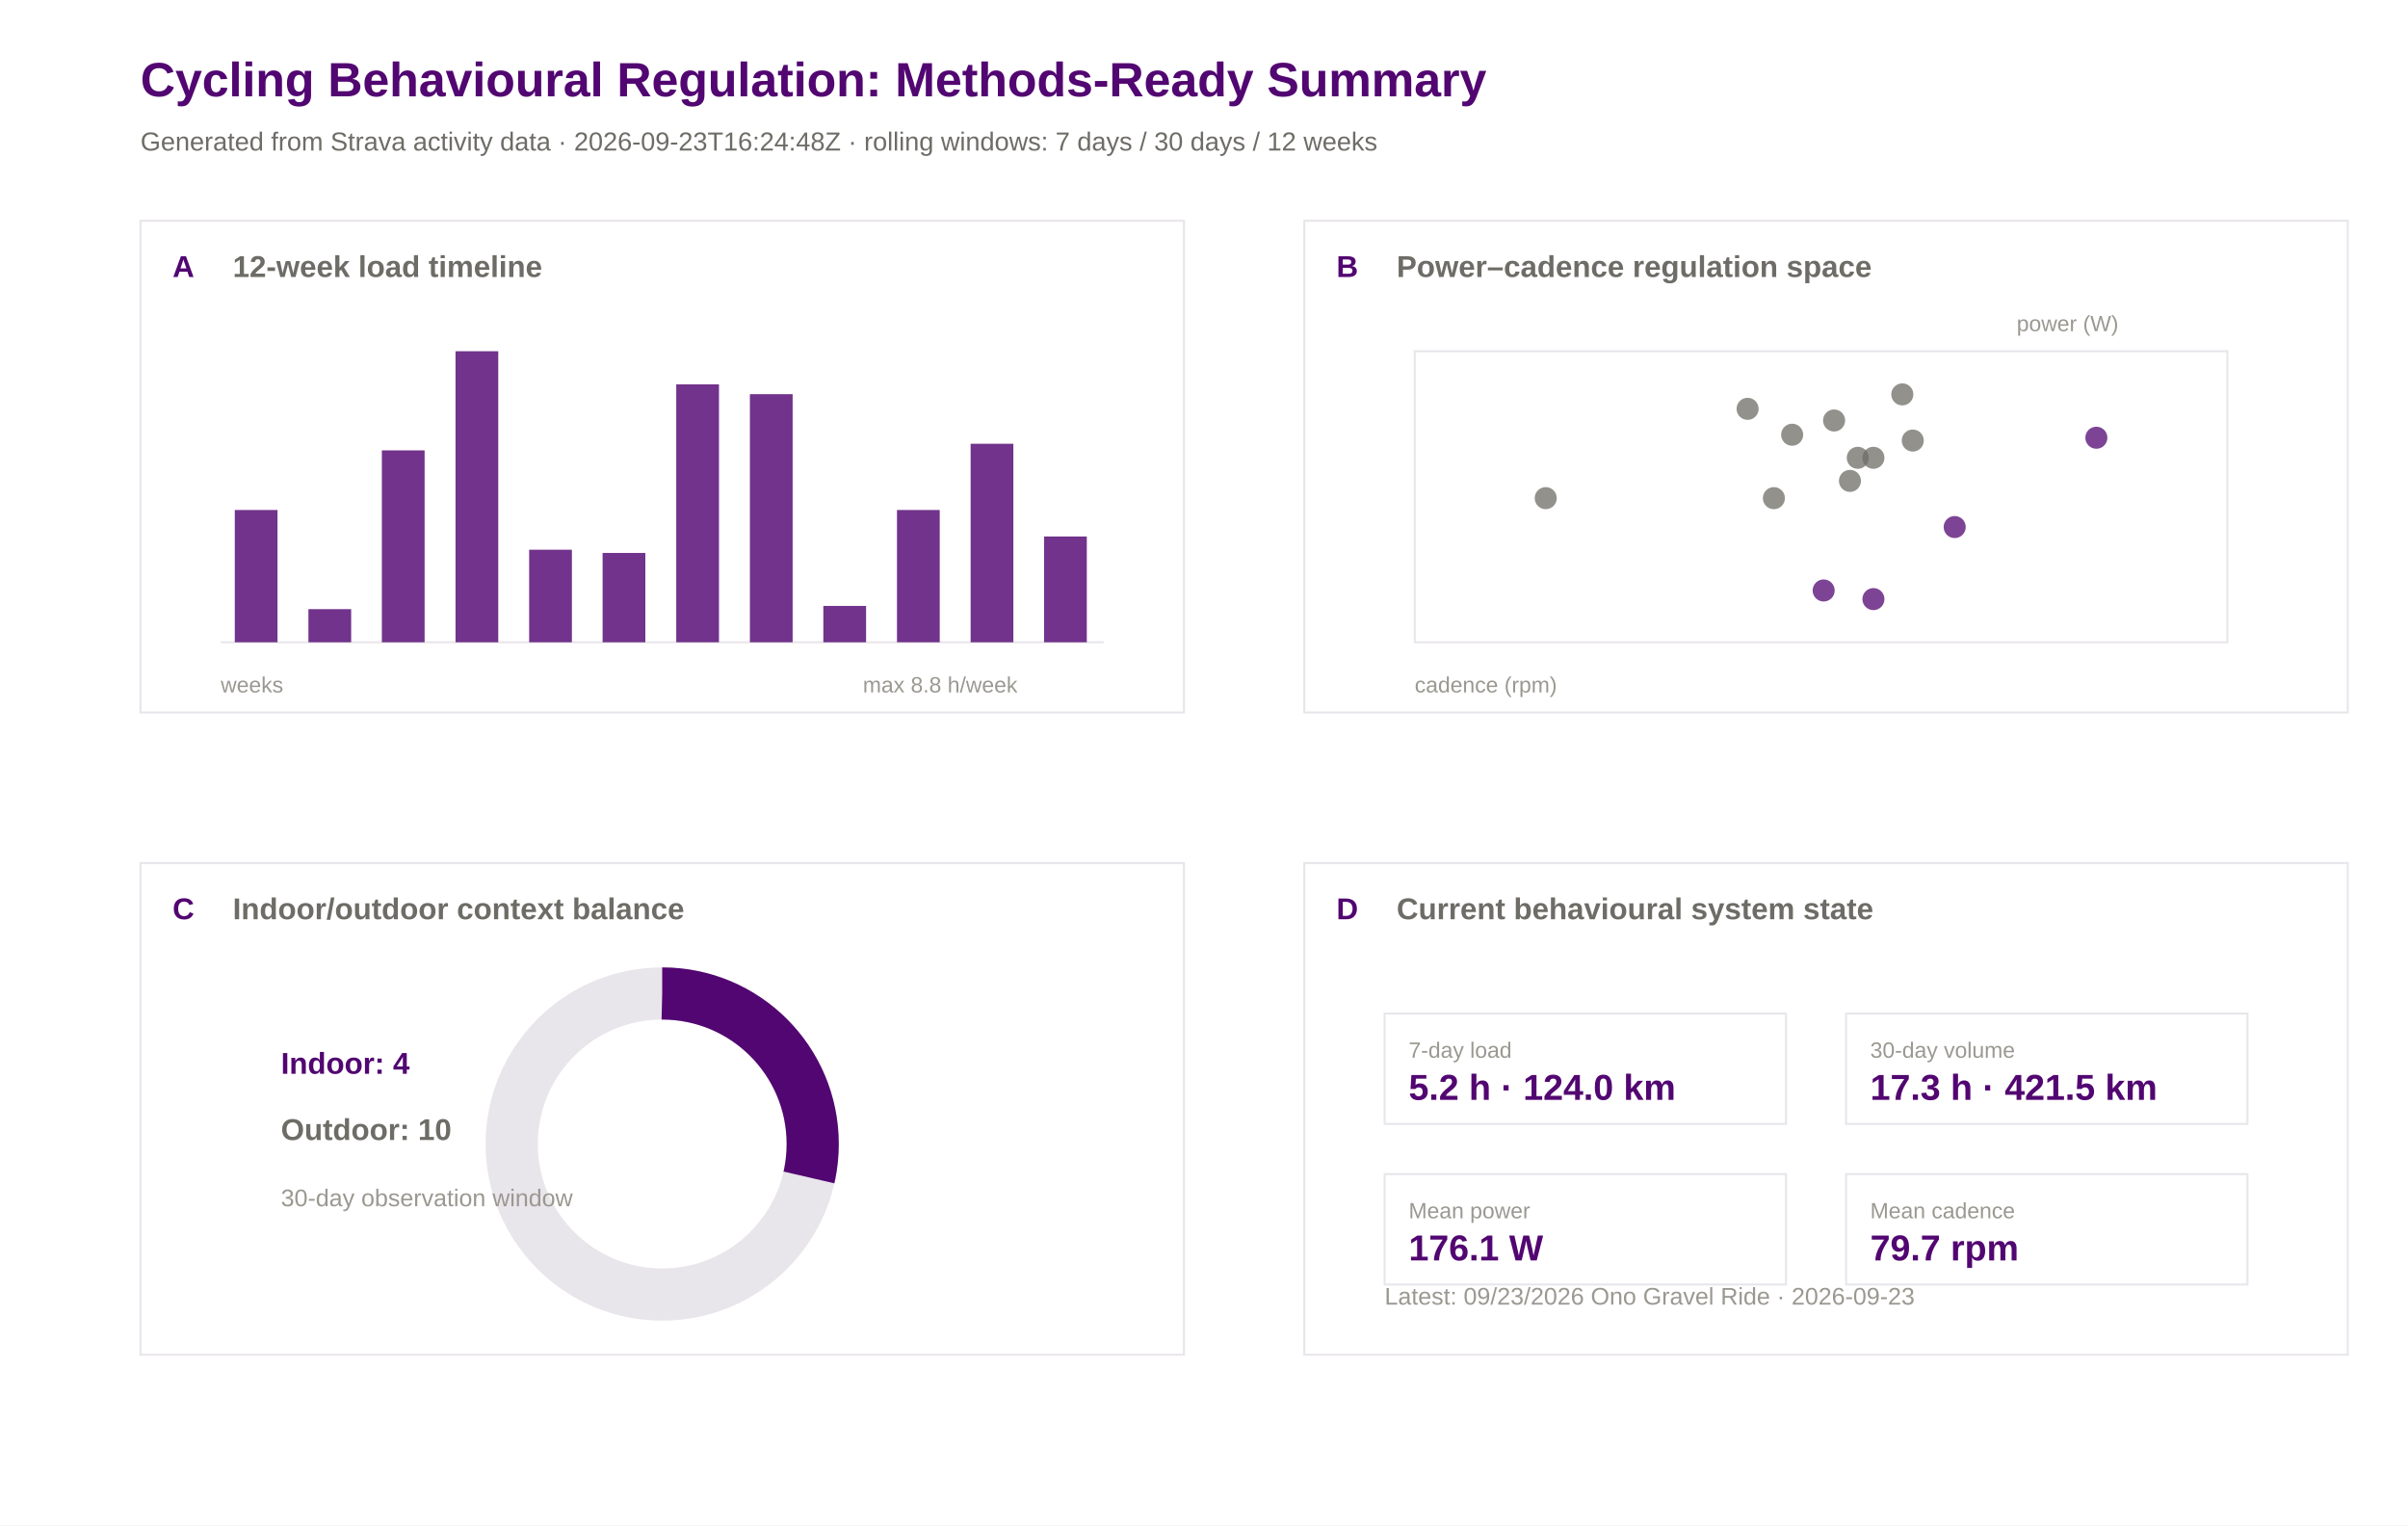
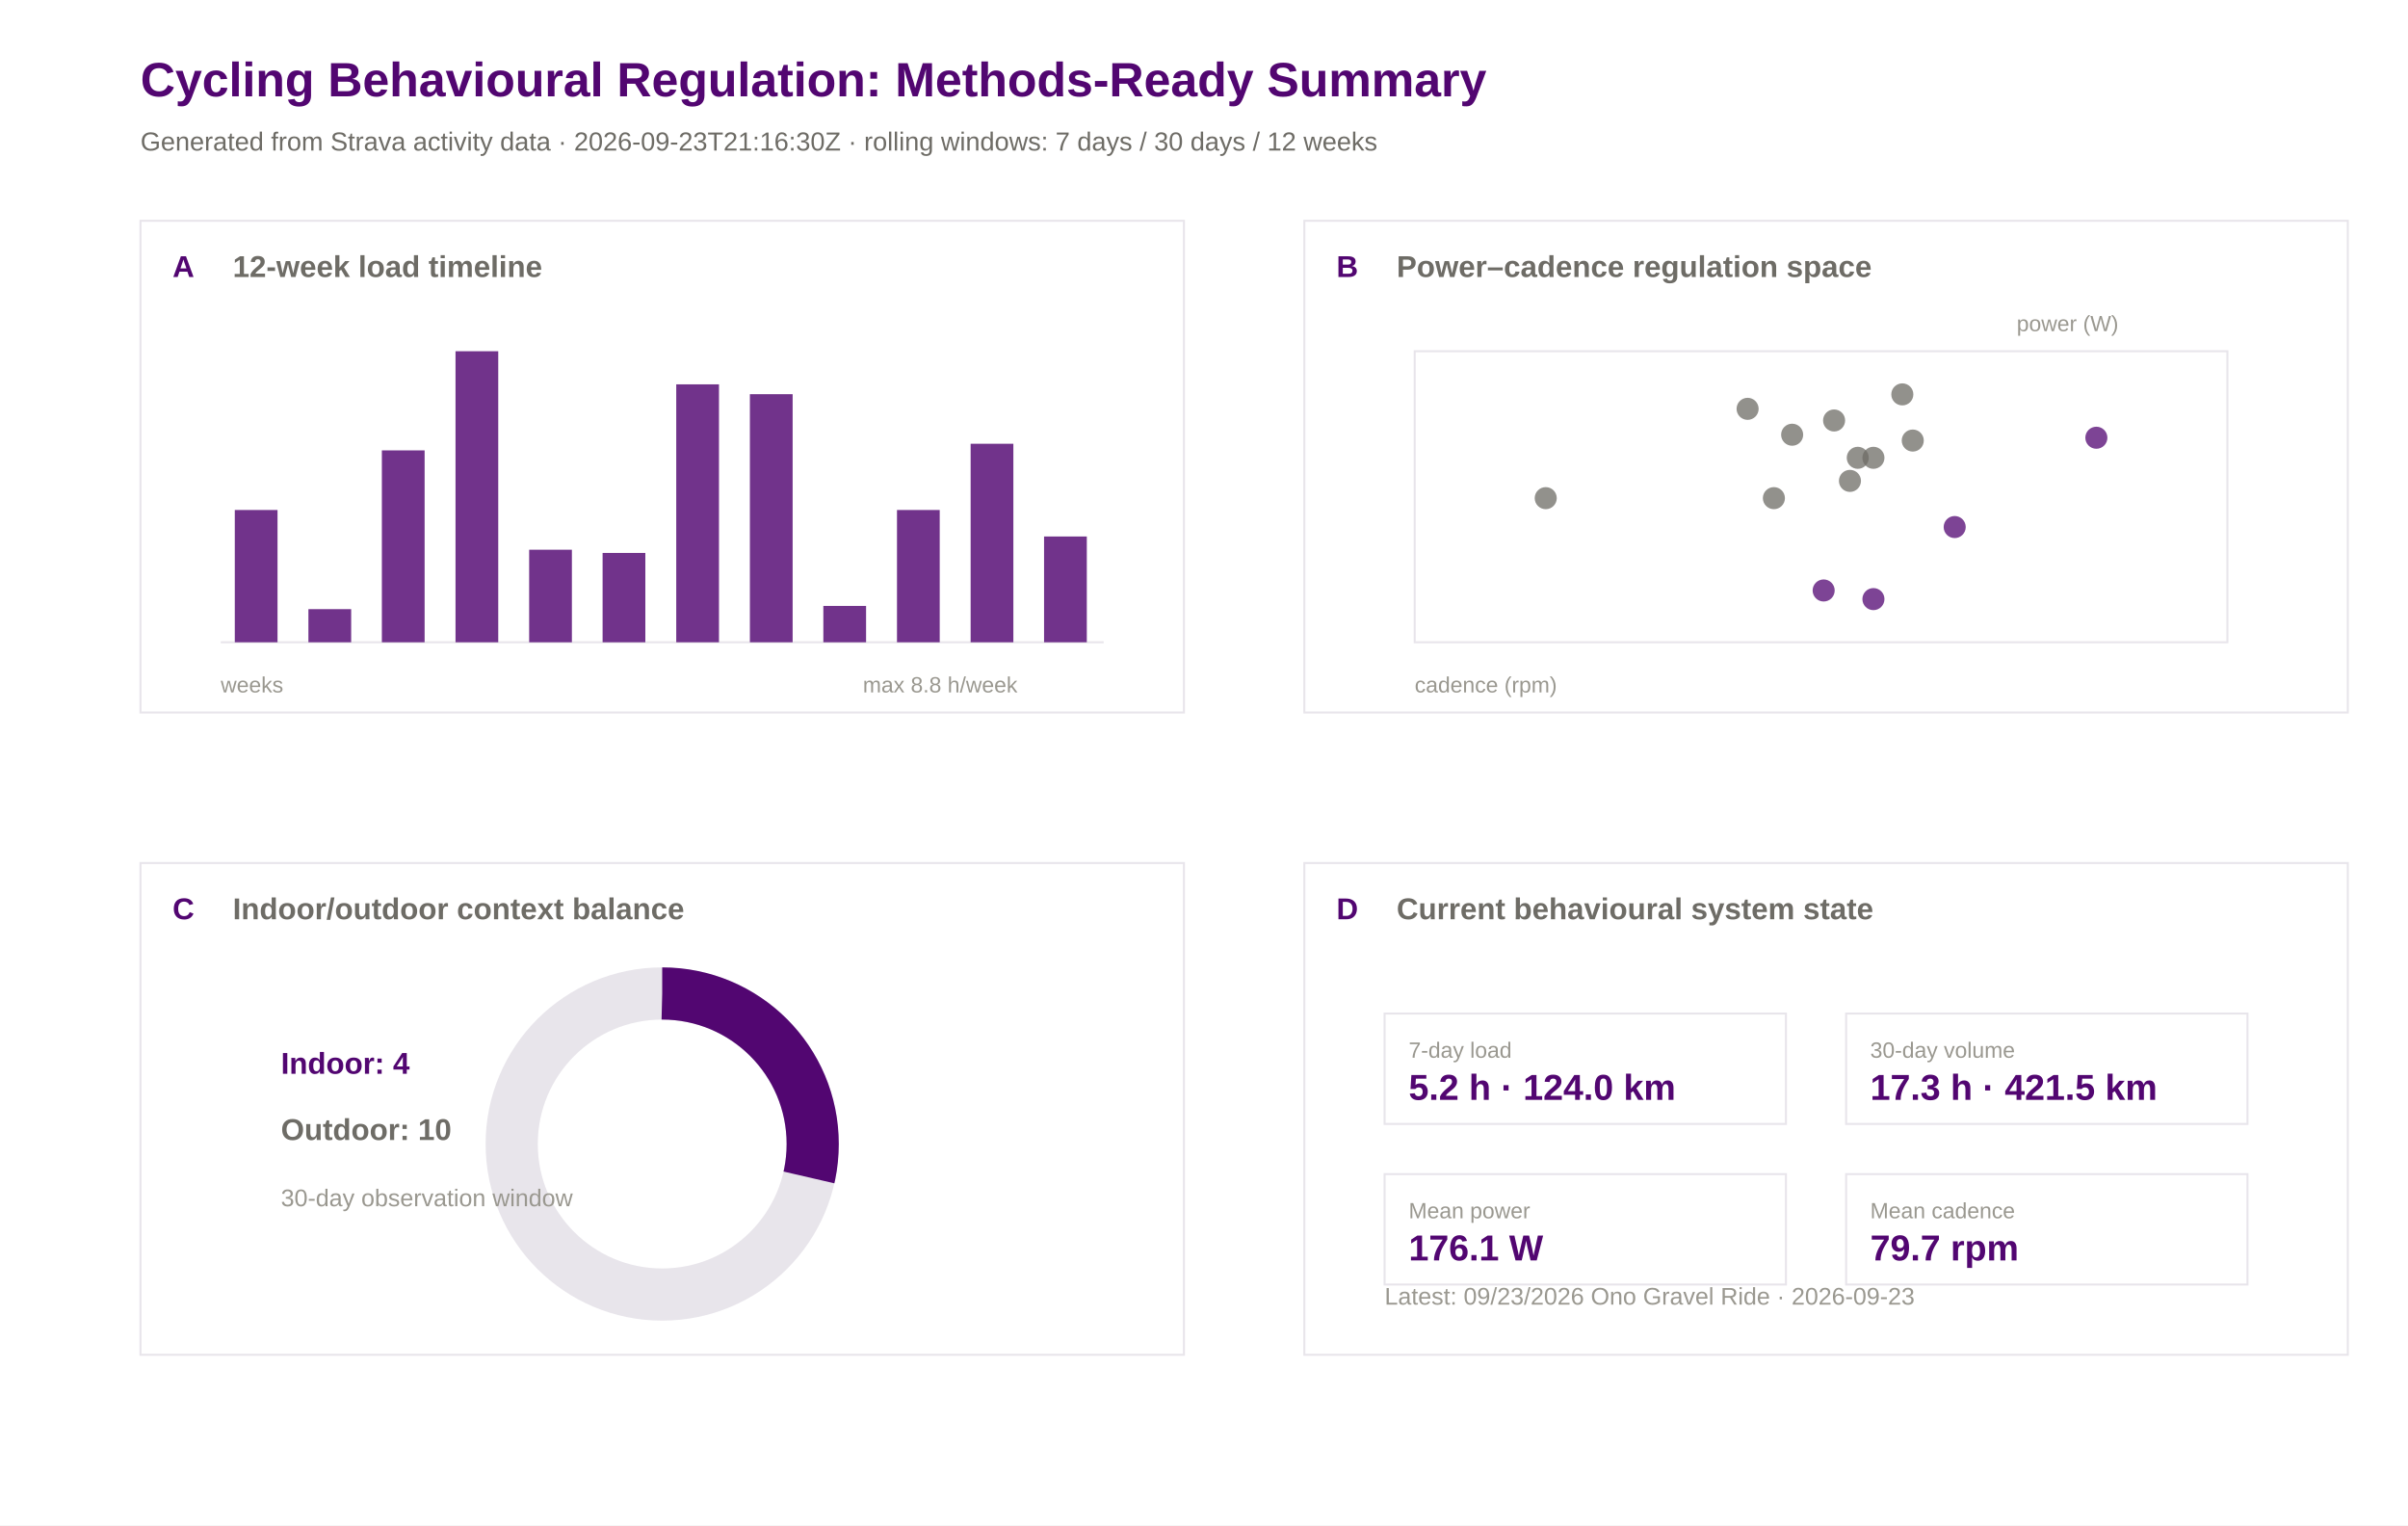
<svg xmlns="http://www.w3.org/2000/svg" width="1200" height="760" viewBox="0 0 1200 760">
  <rect width="100%" height="100%" fill="#ffffff" />
  <text x="70.0" y="48.0" font-family="Arial" font-size="24" font-weight="600" fill="#520671">Cycling Behavioural Regulation: Methods-Ready Summary</text>
-   <text x="70.0" y="75.0" font-family="Arial" font-size="13" font-weight="400" fill="#6e6c66">Generated from Strava activity data · 2026-09-23T16:24:48Z · rolling windows: 7 days / 30 days / 12 weeks</text>
+   <text x="70.0" y="75.0" font-family="Arial" font-size="13" font-weight="400" fill="#6e6c66">Generated from Strava activity data · 2026-09-23T21:16:30Z · rolling windows: 7 days / 30 days / 12 weeks</text>
  <rect x="70" y="110" width="520" height="245" fill="#ffffff" stroke="#e8e5eb" stroke-width="1" />
  <text x="86.0" y="138.0" font-family="Arial" font-size="15" font-weight="600" fill="#520671">A</text>
  <text x="116.0" y="138.0" font-family="Arial" font-size="15" font-weight="600" fill="#6e6c66">12-week load timeline</text>
  <rect x="650" y="110" width="520" height="245" fill="#ffffff" stroke="#e8e5eb" stroke-width="1" />
  <text x="666.0" y="138.0" font-family="Arial" font-size="15" font-weight="600" fill="#520671">B</text>
  <text x="696.0" y="138.0" font-family="Arial" font-size="15" font-weight="600" fill="#6e6c66">Power–cadence regulation space</text>
  <rect x="70" y="430" width="520" height="245" fill="#ffffff" stroke="#e8e5eb" stroke-width="1" />
  <text x="86.0" y="458.0" font-family="Arial" font-size="15" font-weight="600" fill="#520671">C</text>
  <text x="116.0" y="458.0" font-family="Arial" font-size="15" font-weight="600" fill="#6e6c66">Indoor/outdoor context balance</text>
  <rect x="650" y="430" width="520" height="245" fill="#ffffff" stroke="#e8e5eb" stroke-width="1" />
  <text x="666.0" y="458.0" font-family="Arial" font-size="15" font-weight="600" fill="#520671">D</text>
  <text x="696.0" y="458.0" font-family="Arial" font-size="15" font-weight="600" fill="#6e6c66">Current behavioural system state</text>
  <line x1="110" y1="320" x2="550" y2="320" stroke="#e8e5eb" />
  <rect x="117.0" y="254.1" width="21.3" height="65.9" fill="#520671" opacity="0.82" />
  <rect x="153.7" y="303.5" width="21.3" height="16.5" fill="#520671" opacity="0.82" />
  <rect x="190.3" y="224.4" width="21.3" height="95.6" fill="#520671" opacity="0.82" />
  <rect x="227.0" y="175.0" width="21.3" height="145.0" fill="#520671" opacity="0.82" />
  <rect x="263.7" y="273.9" width="21.3" height="46.1" fill="#520671" opacity="0.82" />
  <rect x="300.3" y="275.5" width="21.3" height="44.5" fill="#520671" opacity="0.82" />
  <rect x="337.0" y="191.5" width="21.3" height="128.5" fill="#520671" opacity="0.82" />
  <rect x="373.7" y="196.4" width="21.3" height="123.6" fill="#520671" opacity="0.82" />
  <rect x="410.3" y="301.9" width="21.3" height="18.1" fill="#520671" opacity="0.82" />
  <rect x="447.0" y="254.1" width="21.3" height="65.9" fill="#520671" opacity="0.82" />
  <rect x="483.7" y="221.1" width="21.3" height="98.9" fill="#520671" opacity="0.82" />
  <rect x="520.3" y="267.3" width="21.3" height="52.7" fill="#520671" opacity="0.82" />
  <text x="110.0" y="345.0" font-family="Arial" font-size="11" font-weight="400" fill="#9a9890">weeks</text>
  <text x="430.0" y="345.0" font-family="Arial" font-size="11" font-weight="400" fill="#9a9890">max 8.8 h/week</text>
  <rect x="705" y="175" width="405" height="145" fill="#ffffff" stroke="#e8e5eb" />
  <circle cx="914.0" cy="209.5" r="5.5" fill="#6e6c66" opacity="0.75" />
  <circle cx="974.1" cy="262.6" r="5.5" fill="#520671" opacity="0.75" />
  <circle cx="908.8" cy="294.2" r="5.5" fill="#520671" opacity="0.75" />
  <circle cx="925.8" cy="228.1" r="5.5" fill="#6e6c66" opacity="0.75" />
  <circle cx="953.2" cy="219.5" r="5.5" fill="#6e6c66" opacity="0.75" />
  <circle cx="933.6" cy="298.5" r="5.5" fill="#520671" opacity="0.75" />
  <circle cx="770.3" cy="248.2" r="5.5" fill="#6e6c66" opacity="0.75" />
  <circle cx="884.0" cy="248.2" r="5.5" fill="#6e6c66" opacity="0.75" />
  <circle cx="1044.7" cy="218.1" r="5.5" fill="#520671" opacity="0.75" />
  <circle cx="933.6" cy="228.1" r="5.5" fill="#6e6c66" opacity="0.75" />
  <circle cx="921.9" cy="239.6" r="5.5" fill="#6e6c66" opacity="0.75" />
  <circle cx="948.0" cy="196.5" r="5.5" fill="#6e6c66" opacity="0.75" />
  <circle cx="870.9" cy="203.7" r="5.5" fill="#6e6c66" opacity="0.75" />
  <circle cx="893.1" cy="216.6" r="5.5" fill="#6e6c66" opacity="0.75" />
  <text x="705.0" y="345.0" font-family="Arial" font-size="11" font-weight="400" fill="#9a9890">cadence (rpm)</text>
  <text x="1005.0" y="165.0" font-family="Arial" font-size="11" font-weight="400" fill="#9a9890">power (W)</text>
  <circle cx="330" cy="570" r="75" fill="none" stroke="#e8e5eb" stroke-width="26" />
  <circle cx="330" cy="570" r="75" fill="none" stroke="#520671" stroke-width="26" stroke-dasharray="134.6 471.2" transform="rotate(-90 330 570)" />
  <text x="140.0" y="535.0" font-family="Arial" font-size="15" font-weight="600" fill="#520671">Indoor: 4</text>
  <text x="140.0" y="568.0" font-family="Arial" font-size="15" font-weight="600" fill="#6e6c66">Outdoor: 10</text>
  <text x="140.0" y="601.0" font-family="Arial" font-size="12" font-weight="400" fill="#9a9890">30-day observation window</text>
  <rect x="690" y="505" width="200" height="55" fill="#ffffff" stroke="#e8e5eb" />
  <text x="702.0" y="527.0" font-family="Arial" font-size="11" font-weight="500" fill="#9a9890">7-day load</text>
  <text x="702.0" y="548.0" font-family="Arial" font-size="18" font-weight="600" fill="#520671">5.2 h · 124.0 km</text>
  <rect x="920" y="505" width="200" height="55" fill="#ffffff" stroke="#e8e5eb" />
  <text x="932.0" y="527.0" font-family="Arial" font-size="11" font-weight="500" fill="#9a9890">30-day volume</text>
  <text x="932.0" y="548.0" font-family="Arial" font-size="18" font-weight="600" fill="#520671">17.3 h · 421.5 km</text>
  <rect x="690" y="585" width="200" height="55" fill="#ffffff" stroke="#e8e5eb" />
  <text x="702.0" y="607.0" font-family="Arial" font-size="11" font-weight="500" fill="#9a9890">Mean power</text>
  <text x="702.0" y="628.0" font-family="Arial" font-size="18" font-weight="600" fill="#520671">176.1 W</text>
  <rect x="920" y="585" width="200" height="55" fill="#ffffff" stroke="#e8e5eb" />
  <text x="932.0" y="607.0" font-family="Arial" font-size="11" font-weight="500" fill="#9a9890">Mean cadence</text>
  <text x="932.0" y="628.0" font-family="Arial" font-size="18" font-weight="600" fill="#520671">79.7 rpm</text>
  <text x="690.0" y="650.0" font-family="Arial" font-size="12" font-weight="400" fill="#9a9890">Latest: 09/23/2026 Ono Gravel Ride · 2026-09-23</text>
</svg>
